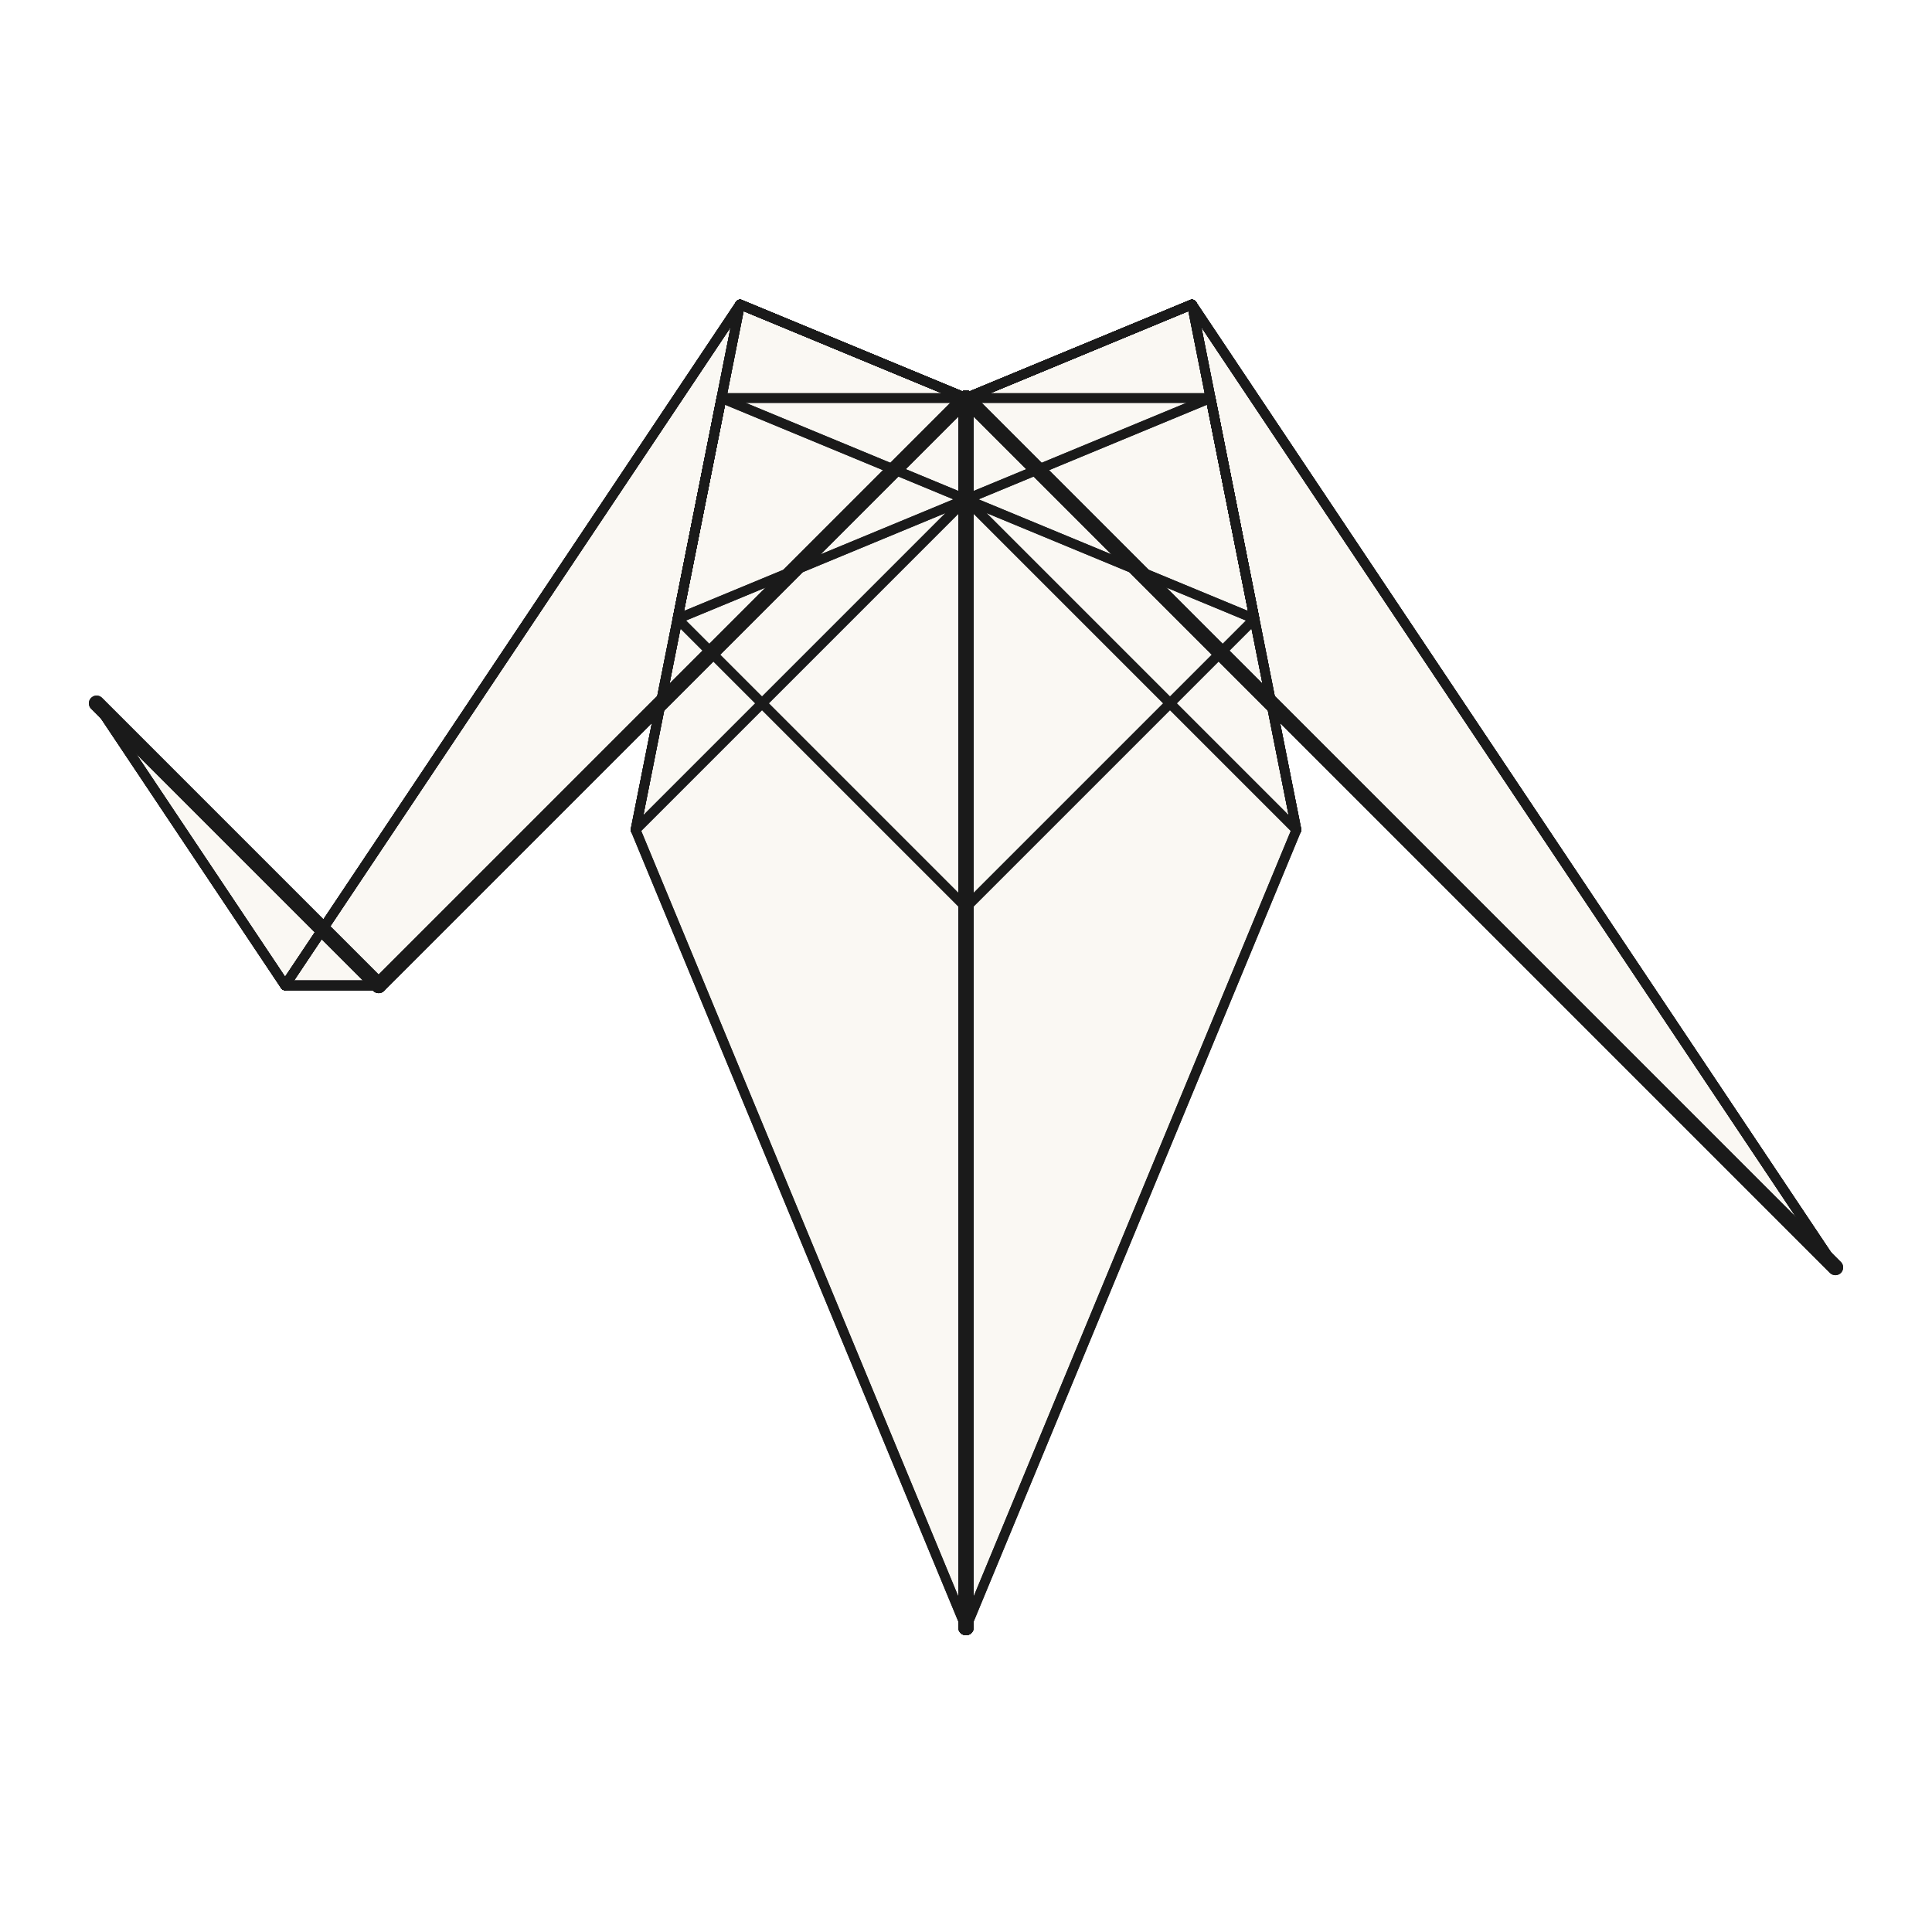
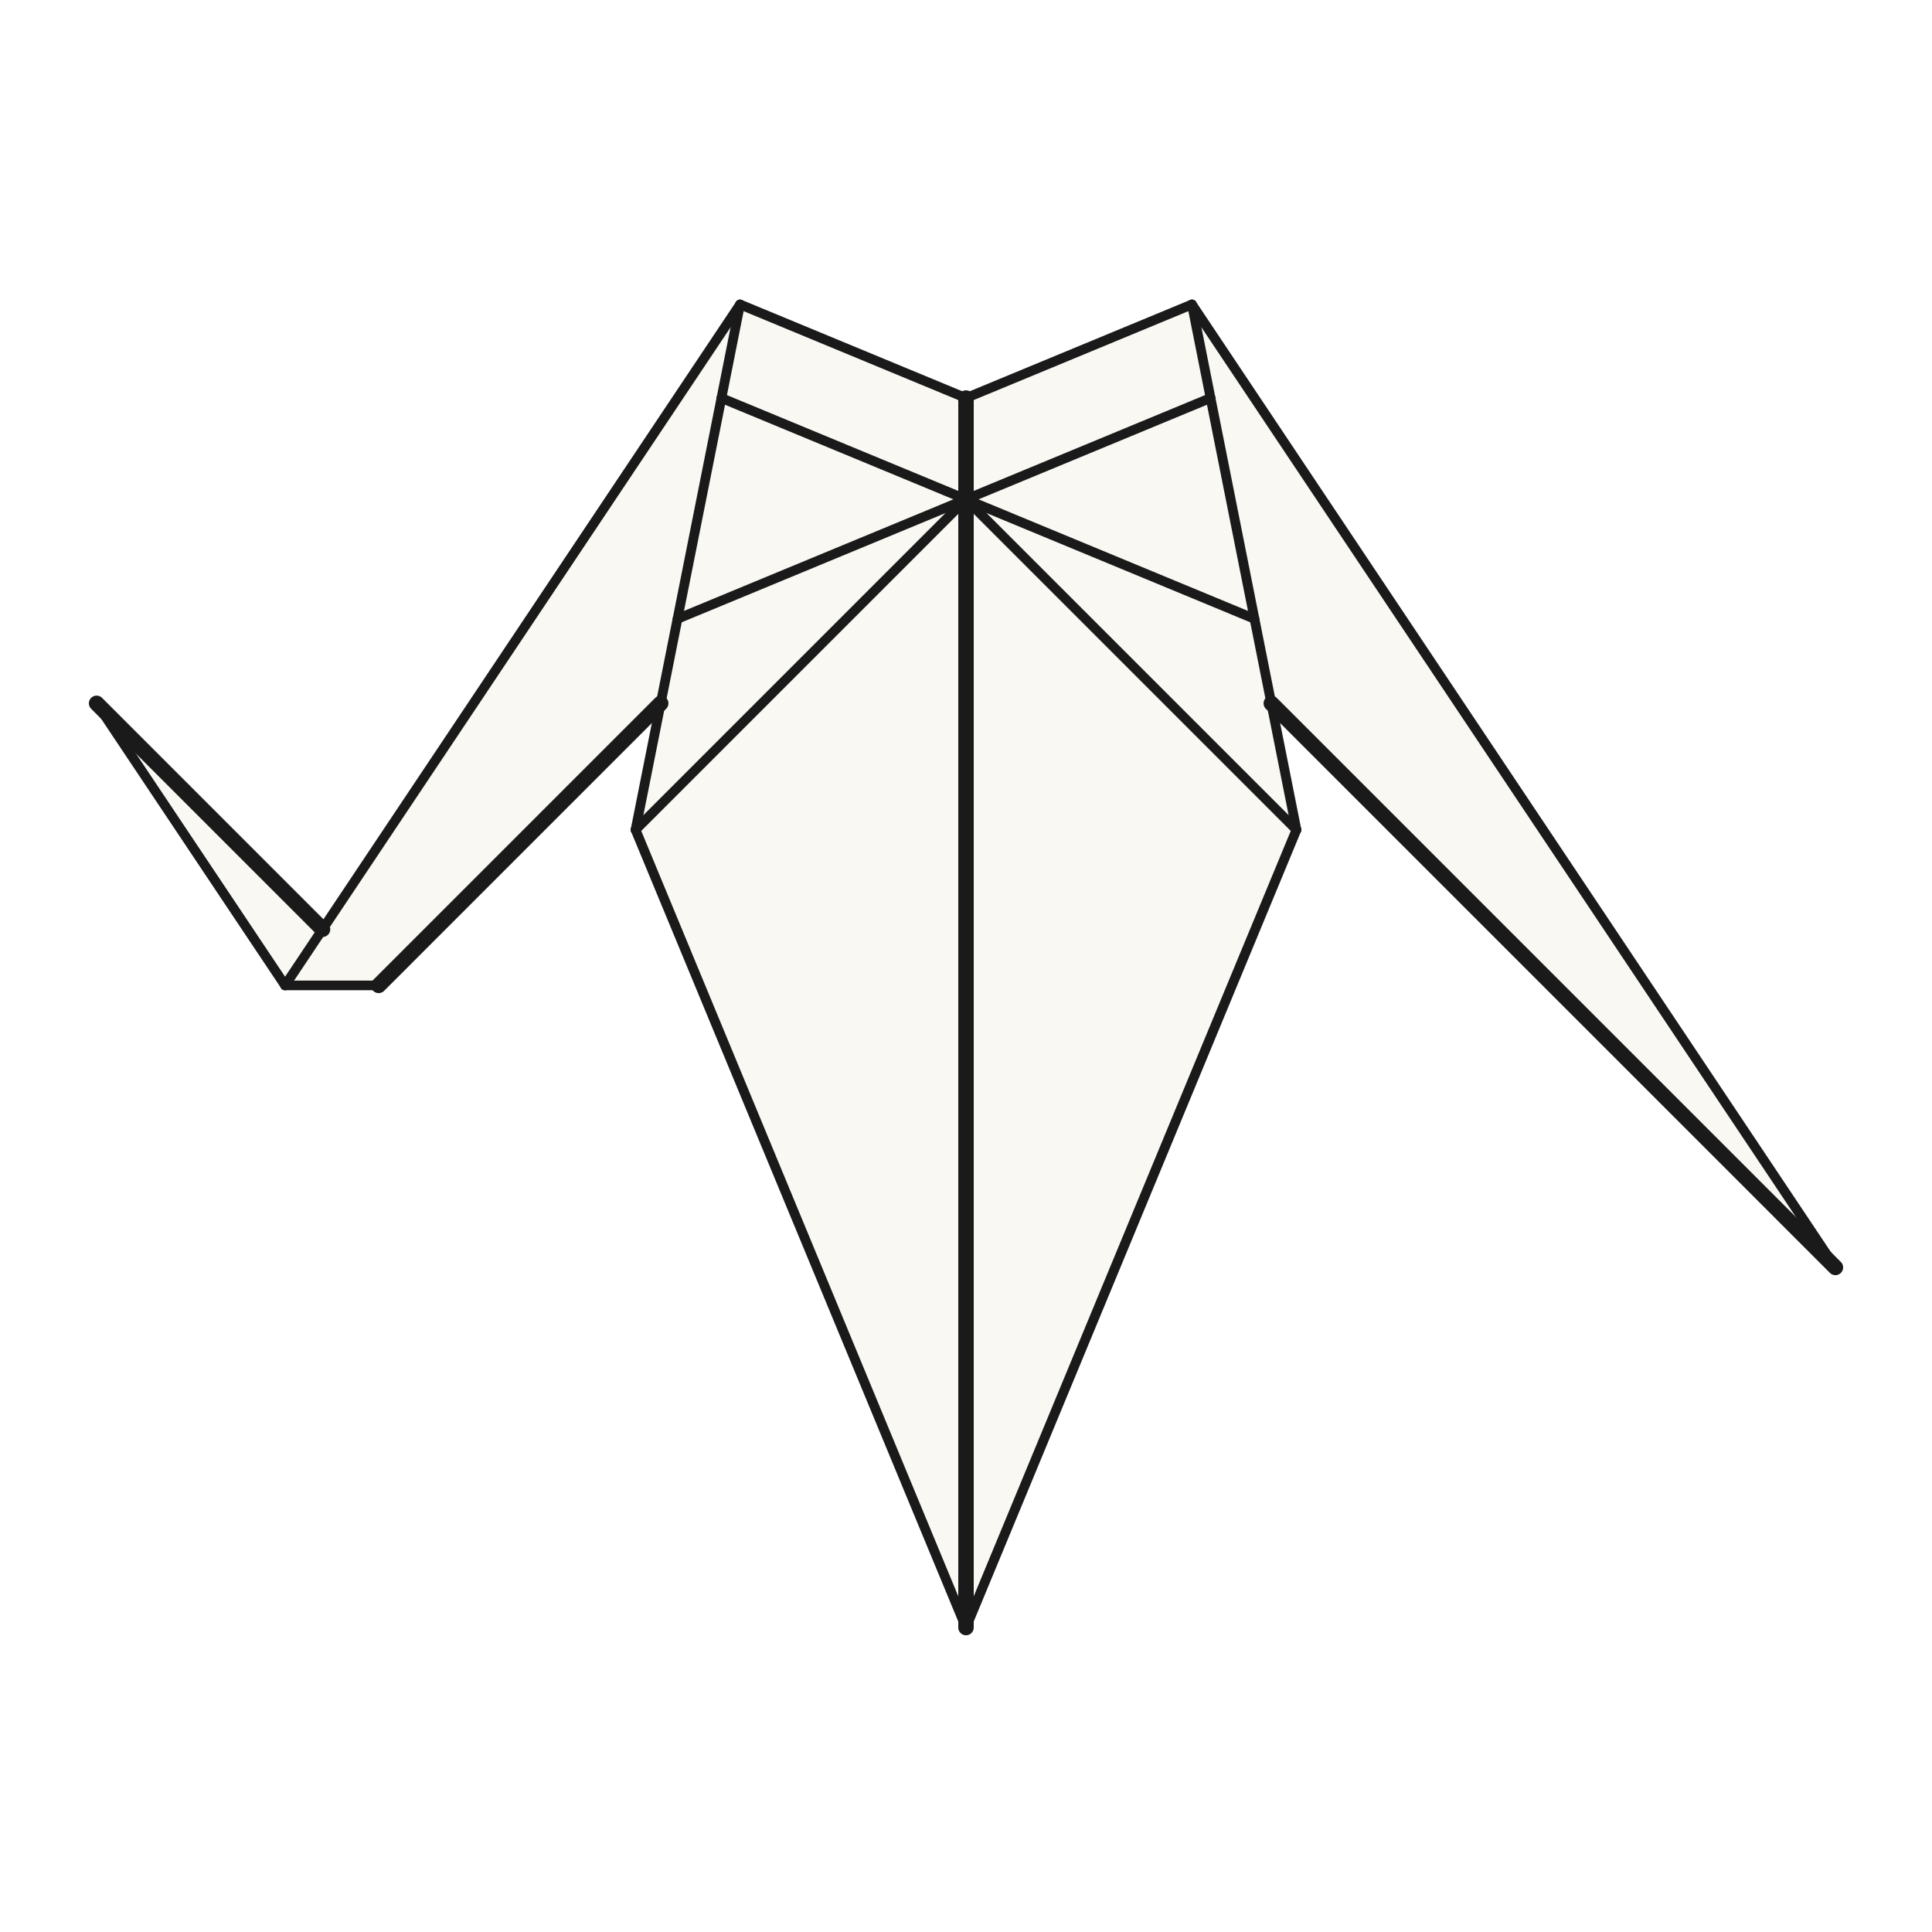
<svg xmlns="http://www.w3.org/2000/svg" width="200" height="200" viewBox="0 0 200 200">
  <rect x="0" y="0" width="200" height="200" fill="#ffffff" />
  <g fill="none" stroke-linecap="round" stroke-linejoin="round">
-     <path d="M 190 131.205 L 100 41.205 L 123.39 31.516 Z" fill="#faf8f3" />
-     <path d="M 100 51.691 L 74.683 41.205 L 76.61 31.516 L 100 41.205 Z" fill="#faf8f3" />
-     <path d="M 100 51.691 L 100 41.205 L 76.61 31.516 L 74.683 41.205 Z" fill="#faf8f3" />
-     <path d="M 74.683 41.205 L 76.61 31.516 L 100 41.205 Z" fill="#faf8f3" />
-     <path d="M 70.136 64.062 L 74.683 41.205 L 100 51.691 Z" fill="#faf8f3" />
-     <path d="M 74.683 41.205 L 70.136 64.062 L 100 51.691 Z" fill="#faf8f3" />
-     <path d="M 65.792 85.899 L 74.683 41.205 L 100 51.691 Z" fill="#faf8f3" />
-     <path d="M 65.792 85.899 L 100 51.691 L 74.683 41.205 Z" fill="#faf8f3" />
-     <path d="M 100 168.484 L 65.792 85.899 L 74.683 41.205 L 100 41.205 Z" fill="#faf8f3" />
-     <path d="M 100 168.484 L 100 41.205 L 74.683 41.205 L 65.792 85.899 Z" fill="#faf8f3" />
-     <path d="M 100 41.205 L 100 93.925 L 70.136 64.062 L 74.683 41.205 Z" fill="#faf8f3" />
-     <path d="M 190 131.205 L 123.39 31.516 L 100 41.205 Z" fill="#faf8f3" />
-     <path d="M 190 131.205 L 100 41.205 L 123.39 31.516 Z" fill="#faf8f3" />
-     <path d="M 100 51.691 L 125.317 41.205 L 129.864 64.062 Z" fill="#faf8f3" />
-     <path d="M 100 51.691 L 129.864 64.062 L 125.317 41.205 Z" fill="#faf8f3" />
-     <path d="M 134.208 85.899 L 100 51.691 L 125.317 41.205 Z" fill="#faf8f3" />
-     <path d="M 125.317 41.205 L 100 51.691 L 134.208 85.899 Z" fill="#faf8f3" />
-     <path d="M 100 41.205 L 123.39 31.516 L 125.317 41.205 L 100 51.691 Z" fill="#faf8f3" />
-     <path d="M 123.39 31.516 L 100 41.205 L 100 51.691 L 125.317 41.205 Z" fill="#faf8f3" />
-     <path d="M 100 41.205 L 123.39 31.516 L 125.317 41.205 Z" fill="#faf8f3" />
-     <path d="M 100 41.205 L 125.317 41.205 L 134.208 85.899 L 100 168.484 Z" fill="#faf8f3" />
-     <path d="M 100 168.484 L 134.208 85.899 L 125.317 41.205 L 100 41.205 Z" fill="#faf8f3" />
-     <path d="M 125.317 41.205 L 129.864 64.062 L 100 93.925 L 100 41.205 Z" fill="#faf8f3" />
-     <path d="M 123.39 31.516 L 100 41.205 L 125.317 41.205 Z" fill="#faf8f3" />
-     <path d="M 125.317 41.205 L 100 41.205 L 100 93.925 L 129.864 64.062 Z" fill="#faf8f3" />
-     <path d="M 190 131.205 L 100 41.205 L 123.39 31.516 Z" fill="#faf8f3" />
-     <path d="M 190 131.205 L 123.39 31.516 L 100 41.205 Z" fill="#faf8f3" />
-     <path d="M 190 131.205 L 100 41.205 L 123.39 31.516 Z" fill="#faf8f3" />
-     <path d="M 190 131.205 L 123.39 31.516 L 100 41.205 Z" fill="#faf8f3" />
-     <path d="M 190 131.205 L 123.39 31.516 L 100 41.205 Z" fill="#faf8f3" />
-     <path d="M 100 41.205 L 123.39 31.516 L 125.317 41.205 Z" fill="#faf8f3" />
-     <path d="M 100 41.205 L 125.317 41.205 L 129.864 64.062 L 100 93.925 Z" fill="#faf8f3" />
-     <path d="M 74.683 41.205 L 100 41.205 L 76.61 31.516 Z" fill="#faf8f3" />
-     <path d="M 100 93.925 L 100 41.205 L 74.683 41.205 L 70.136 64.062 Z" fill="#faf8f3" />
-     <path d="M 76.61 31.516 L 100 41.205 L 39.198 102.007 L 29.51 102.007 Z" fill="#faf8f3" />
-     <path d="M 100 41.205 L 76.61 31.516 L 29.51 102.007 L 39.198 102.007 Z" fill="#faf8f3" />
-     <path d="M 100 41.205 L 39.198 102.007 L 29.51 102.007 L 76.61 31.516 Z" fill="#faf8f3" />
-     <path d="M 100 41.205 L 76.61 31.516 L 29.51 102.007 L 39.198 102.007 Z" fill="#faf8f3" />
-     <path d="M 39.198 102.007 L 29.51 102.007 L 10 72.808 Z" fill="#faf8f3" />
-     <path d="M 39.198 102.007 L 10 72.808 L 29.51 102.007 Z" fill="#faf8f3" />
-     <path d="M 39.198 102.007 L 29.51 102.007 L 10 72.808 Z" fill="#faf8f3" />
-     <path d="M 39.198 102.007 L 10 72.808 L 29.51 102.007 Z" fill="#faf8f3" />
-     <path d="M 39.198 102.007 L 29.51 102.007 L 10 72.808 Z" fill="#faf8f3" />
-     <path d="M 29.51 102.007 L 39.198 102.007 L 10 72.808 Z" fill="#faf8f3" />
-     <path d="M 39.198 102.007 L 29.51 102.007 L 10 72.808 Z" fill="#faf8f3" />
-     <path d="M 29.51 102.007 L 39.198 102.007 L 10 72.808 Z" fill="#faf8f3" />
-     <path d="M 129.864 64.062 L 125.317 41.205 L 100 41.205 L 100 93.925 Z" fill="#faf8f3" />
-     <path d="M 76.61 31.516 L 100 41.205 L 39.198 102.007 L 29.51 102.007 Z" fill="#faf8f3" />
-     <path d="M 125.317 41.205 L 134.208 85.899 L 100 168.484 L 100 41.205 Z" fill="#faf8f3" />
-     <path d="M 100 41.205 L 76.61 31.516 L 29.51 102.007 L 39.198 102.007 Z" fill="#faf8f3" />
-     <path d="M 76.61 31.516 L 100 41.205 L 39.198 102.007 L 29.51 102.007 Z" fill="#faf8f3" />
-     <path d="M 100 41.205 L 76.61 31.516 L 29.51 102.007 L 39.198 102.007 Z" fill="#faf8f3" />
-     <path d="M 100 93.925 L 70.136 64.062 L 74.683 41.205 L 100 41.205 Z" fill="#faf8f3" />
-     <path d="M 100 41.205 L 74.683 41.205 L 76.61 31.516 Z" fill="#faf8f3" />
-     <path d="M 100 93.925 L 100 41.205 L 74.683 41.205 L 70.136 64.062 Z" fill="#faf8f3" />
-     <path d="M 123.39 31.516 L 100 41.205 L 125.317 41.205 Z" fill="#faf8f3" />
-     <path d="M 100 41.205 L 100 168.484 L 134.208 85.899 L 125.317 41.205 Z" fill="#faf8f3" />
-     <path d="M 125.317 41.205 L 134.208 85.899 L 100 51.691 Z" fill="#faf8f3" />
-     <path d="M 100 51.691 L 134.208 85.899 L 125.317 41.205 Z" fill="#faf8f3" />
-     <path d="M 100 51.691 L 125.317 41.205 L 129.864 64.062 Z" fill="#faf8f3" />
-     <path d="M 125.317 41.205 L 100 51.691 L 129.864 64.062 Z" fill="#faf8f3" />
-     <path d="M 100 41.205 L 100 168.484 L 65.792 85.899 L 74.683 41.205 Z" fill="#faf8f3" />
-     <path d="M 123.39 31.516 L 125.317 41.205 L 100 51.691 L 100 41.205 Z" fill="#faf8f3" />
-     <path d="M 123.39 31.516 L 100 41.205 L 100 51.691 L 125.317 41.205 Z" fill="#faf8f3" />
-     <path d="M 74.683 41.205 L 100 41.205 L 76.61 31.516 Z" fill="#faf8f3" />
-     <path d="M 65.792 85.899 L 100 168.484 L 100 41.205 L 74.683 41.205 Z" fill="#faf8f3" />
-     <path d="M 100 51.691 L 65.792 85.899 L 74.683 41.205 Z" fill="#faf8f3" />
-     <path d="M 74.683 41.205 L 65.792 85.899 L 100 51.691 Z" fill="#faf8f3" />
-     <path d="M 70.136 64.062 L 74.683 41.205 L 100 51.691 Z" fill="#faf8f3" />
-     <path d="M 70.136 64.062 L 100 51.691 L 74.683 41.205 Z" fill="#faf8f3" />
-     <path d="M 100 51.691 L 74.683 41.205 L 76.61 31.516 L 100 41.205 Z" fill="#faf8f3" />
-     <path d="M 74.683 41.205 L 100 51.691 L 100 41.205 L 76.61 31.516 Z" fill="#faf8f3" />
-     <path d="M 100 41.205 L 100 93.925" stroke="#bdbdbd" stroke-width="0.6" />
-     <path d="M 100 93.925 L 100 41.205" stroke="#bdbdbd" stroke-width="0.6" />
-     <path d="M 100 168.484 L 100 41.205" stroke="#bdbdbd" stroke-width="0.6" />
-     <path d="M 100 41.205 L 100 168.484" stroke="#bdbdbd" stroke-width="0.6" />
-     <path d="M 125.317 41.205 L 100 51.691" stroke="#bdbdbd" stroke-width="0.6" />
-     <path d="M 125.317 41.205 L 100 51.691" stroke="#bdbdbd" stroke-width="0.6" />
-     <path d="M 100 51.691 L 125.317 41.205" stroke="#bdbdbd" stroke-width="0.6" />
-     <path d="M 125.317 41.205 L 100 51.691" stroke="#bdbdbd" stroke-width="0.6" />
-     <path d="M 74.683 41.205 L 100 51.691" stroke="#bdbdbd" stroke-width="0.6" />
-     <path d="M 100 51.691 L 74.683 41.205" stroke="#bdbdbd" stroke-width="0.6" />
-     <path d="M 100 51.691 L 74.683 41.205" stroke="#bdbdbd" stroke-width="0.6" />
-     <path d="M 100 51.691 L 74.683 41.205" stroke="#bdbdbd" stroke-width="0.6" />
-     <path d="M 100 41.205 L 125.317 41.205" stroke="#bdbdbd" stroke-width="0.6" />
-     <path d="M 100 41.205 L 125.317 41.205" stroke="#bdbdbd" stroke-width="0.6" />
-     <path d="M 100 41.205 L 125.317 41.205" stroke="#bdbdbd" stroke-width="0.6" />
-     <path d="M 125.317 41.205 L 100 41.205" stroke="#bdbdbd" stroke-width="0.6" />
-     <path d="M 74.683 41.205 L 100 41.205" stroke="#bdbdbd" stroke-width="0.6" />
-     <path d="M 74.683 41.205 L 100 41.205" stroke="#bdbdbd" stroke-width="0.6" />
-     <path d="M 100 41.205 L 74.683 41.205" stroke="#bdbdbd" stroke-width="0.6" />
-     <path d="M 74.683 41.205 L 100 41.205" stroke="#bdbdbd" stroke-width="0.6" />
-     <path d="M 129.864 64.062 L 100 93.925" stroke="#1a1a1a" stroke-width="1" />
+     <path d="M 65.792 85.899 L 100 168.484 L 100 51.691 Z M 134.208 85.899 L 100 51.691 L 100 168.484 Z M 143.974 62.322 L 137.279 78.484 L 190 131.205 Z M 131.604 72.808 L 137.279 78.484 L 143.974 62.322 L 123.39 31.516 Z M 56.026 62.322 L 29.51 102.007 L 39.198 102.007 L 62.721 78.484 Z M 70.136 41.205 L 74.683 41.205 L 76.61 31.516 Z M 62.721 78.484 L 68.396 72.808 L 74.683 41.205 L 70.136 41.205 L 56.026 62.322 Z M 100 51.691 L 70.136 64.062 L 65.792 85.899 Z M 134.208 85.899 L 129.864 64.062 L 100 51.691 Z M 125.317 41.205 L 100 51.691 L 129.864 64.062 Z M 70.136 64.062 L 100 51.691 L 74.683 41.205 Z M 123.39 31.516 L 100 41.205 L 100 51.691 L 125.317 41.205 Z M 74.683 41.205 L 100 51.691 L 100 41.205 L 76.61 31.516 Z M 33.39 96.199 L 10 72.808 L 29.51 102.007 Z" fill="#faf8f3" />
+     <path d="M 74.683 41.205 L 100 51.691" stroke="#1a1a1a" stroke-width="1" />
    <path d="M 100 51.691 L 129.864 64.062" stroke="#1a1a1a" stroke-width="1" />
-     <path d="M 125.317 41.205 L 129.864 64.062" stroke="#1a1a1a" stroke-width="1" />
-     <path d="M 125.317 41.205 L 100 41.205" stroke="#1a1a1a" stroke-width="1" />
-     <path d="M 100 51.691 L 125.317 41.205" stroke="#1a1a1a" stroke-width="1" />
-     <path d="M 129.864 64.062 L 125.317 41.205" stroke="#1a1a1a" stroke-width="1" />
+     <path d="M 125.317 41.205 L 100 51.691" stroke="#1a1a1a" stroke-width="1" />
+     <path d="M 100 51.691 L 70.136 64.062" stroke="#1a1a1a" stroke-width="1" />
+     <path d="M 123.39 31.516 L 125.317 41.205" stroke="#1a1a1a" stroke-width="1" />
+     <path d="M 125.317 41.205 L 134.208 85.899" stroke="#1a1a1a" stroke-width="1" />
    <path d="M 100 51.691 L 134.208 85.899" stroke="#1a1a1a" stroke-width="1" />
    <path d="M 134.208 85.899 L 100 168.484" stroke="#1a1a1a" stroke-width="1" />
-     <path d="M 125.317 41.205 L 134.208 85.899" stroke="#1a1a1a" stroke-width="1" />
-     <path d="M 125.317 41.205 L 134.208 85.899" stroke="#1a1a1a" stroke-width="1" />
-     <path d="M 129.864 64.062 L 100 93.925" stroke="#1a1a1a" stroke-width="1" />
-     <path d="M 100 51.691 L 129.864 64.062" stroke="#1a1a1a" stroke-width="1" />
-     <path d="M 125.317 41.205 L 129.864 64.062" stroke="#1a1a1a" stroke-width="1" />
-     <path d="M 125.317 41.205 L 100 41.205" stroke="#1a1a1a" stroke-width="1" />
-     <path d="M 100 51.691 L 125.317 41.205" stroke="#1a1a1a" stroke-width="1" />
-     <path d="M 125.317 41.205 L 129.864 64.062" stroke="#1a1a1a" stroke-width="1" />
-     <path d="M 100 168.484 L 134.208 85.899" stroke="#1a1a1a" stroke-width="1" />
-     <path d="M 134.208 85.899 L 100 51.691" stroke="#1a1a1a" stroke-width="1" />
-     <path d="M 134.208 85.899 L 125.317 41.205" stroke="#1a1a1a" stroke-width="1" />
-     <path d="M 125.317 41.205 L 134.208 85.899" stroke="#1a1a1a" stroke-width="1" />
-     <path d="M 100 93.925 L 70.136 64.062" stroke="#1a1a1a" stroke-width="1" />
-     <path d="M 70.136 64.062 L 100 51.691" stroke="#1a1a1a" stroke-width="1" />
-     <path d="M 70.136 64.062 L 74.683 41.205" stroke="#1a1a1a" stroke-width="1" />
-     <path d="M 100 41.205 L 74.683 41.205" stroke="#1a1a1a" stroke-width="1" />
-     <path d="M 74.683 41.205 L 100 51.691" stroke="#1a1a1a" stroke-width="1" />
-     <path d="M 70.136 64.062 L 74.683 41.205" stroke="#1a1a1a" stroke-width="1" />
+     <path d="M 65.792 85.899 L 74.683 41.205" stroke="#1a1a1a" stroke-width="1" />
+     <path d="M 74.683 41.205 L 76.61 31.516" stroke="#1a1a1a" stroke-width="1" />
    <path d="M 100 51.691 L 65.792 85.899" stroke="#1a1a1a" stroke-width="1" />
    <path d="M 65.792 85.899 L 100 168.484" stroke="#1a1a1a" stroke-width="1" />
-     <path d="M 74.683 41.205 L 65.792 85.899" stroke="#1a1a1a" stroke-width="1" />
-     <path d="M 65.792 85.899 L 74.683 41.205" stroke="#1a1a1a" stroke-width="1" />
-     <path d="M 100 93.925 L 70.136 64.062" stroke="#1a1a1a" stroke-width="1" />
-     <path d="M 70.136 64.062 L 100 51.691" stroke="#1a1a1a" stroke-width="1" />
-     <path d="M 70.136 64.062 L 74.683 41.205" stroke="#1a1a1a" stroke-width="1" />
-     <path d="M 100 41.205 L 74.683 41.205" stroke="#1a1a1a" stroke-width="1" />
-     <path d="M 74.683 41.205 L 100 51.691" stroke="#1a1a1a" stroke-width="1" />
-     <path d="M 74.683 41.205 L 70.136 64.062" stroke="#1a1a1a" stroke-width="1" />
-     <path d="M 100 168.484 L 65.792 85.899" stroke="#1a1a1a" stroke-width="1" />
-     <path d="M 65.792 85.899 L 100 51.691" stroke="#1a1a1a" stroke-width="1" />
-     <path d="M 65.792 85.899 L 74.683 41.205" stroke="#1a1a1a" stroke-width="1" />
-     <path d="M 65.792 85.899 L 74.683 41.205" stroke="#1a1a1a" stroke-width="1" />
-     <path d="M 123.39 31.516 L 125.317 41.205" stroke="#1a1a1a" stroke-width="1" />
    <path d="M 190 131.205 L 123.39 31.516" stroke="#1a1a1a" stroke-width="1" />
    <path d="M 123.39 31.516 L 100 41.205" stroke="#1a1a1a" stroke-width="1" />
-     <path d="M 123.39 31.516 L 125.317 41.205" stroke="#1a1a1a" stroke-width="1" />
-     <path d="M 190 131.205 L 123.39 31.516" stroke="#1a1a1a" stroke-width="1" />
-     <path d="M 100 41.205 L 100 51.691" stroke="#1a1a1a" stroke-width="1" />
-     <path d="M 190 131.205 L 100 41.205" stroke="#1a1a1a" stroke-width="1" />
-     <path d="M 123.39 31.516 L 100 41.205" stroke="#1a1a1a" stroke-width="1" />
-     <path d="M 123.39 31.516 L 100 41.205" stroke="#1a1a1a" stroke-width="1" />
-     <path d="M 100 41.205 L 100 93.925" stroke="#1a1a1a" stroke-width="1" />
-     <path d="M 190 131.205 L 100 41.205" stroke="#1a1a1a" stroke-width="1" />
-     <path d="M 100 41.205 L 123.39 31.516" stroke="#1a1a1a" stroke-width="1" />
-     <path d="M 123.39 31.516 L 125.317 41.205" stroke="#1a1a1a" stroke-width="1" />
-     <path d="M 190 131.205 L 123.39 31.516" stroke="#1a1a1a" stroke-width="1" />
-     <path d="M 100 41.205 L 123.39 31.516" stroke="#1a1a1a" stroke-width="1" />
-     <path d="M 123.39 31.516 L 125.317 41.205" stroke="#1a1a1a" stroke-width="1" />
-     <path d="M 190 131.205 L 123.39 31.516" stroke="#1a1a1a" stroke-width="1" />
-     <path d="M 123.39 31.516 L 100 41.205" stroke="#1a1a1a" stroke-width="1" />
-     <path d="M 100 41.205 L 100 51.691" stroke="#1a1a1a" stroke-width="1" />
-     <path d="M 190 131.205 L 100 41.205" stroke="#1a1a1a" stroke-width="1" />
-     <path d="M 123.39 31.516 L 100 41.205" stroke="#1a1a1a" stroke-width="1" />
-     <path d="M 100 41.205 L 123.39 31.516" stroke="#1a1a1a" stroke-width="1" />
-     <path d="M 74.683 41.205 L 76.61 31.516" stroke="#1a1a1a" stroke-width="1" />
-     <path d="M 76.61 31.516 L 100 41.205" stroke="#1a1a1a" stroke-width="1" />
-     <path d="M 74.683 41.205 L 76.61 31.516" stroke="#1a1a1a" stroke-width="1" />
-     <path d="M 100 93.925 L 100 41.205" stroke="#1a1a1a" stroke-width="1" />
-     <path d="M 100 41.205 L 76.61 31.516" stroke="#1a1a1a" stroke-width="1" />
-     <path d="M 74.683 41.205 L 76.61 31.516" stroke="#1a1a1a" stroke-width="1" />
-     <path d="M 100 41.205 L 76.61 31.516" stroke="#1a1a1a" stroke-width="1" />
-     <path d="M 74.683 41.205 L 76.61 31.516" stroke="#1a1a1a" stroke-width="1" />
-     <path d="M 76.61 31.516 L 100 41.205" stroke="#1a1a1a" stroke-width="1" />
-     <path d="M 100 51.691 L 100 41.205" stroke="#1a1a1a" stroke-width="1" />
-     <path d="M 100 41.205 L 76.61 31.516" stroke="#1a1a1a" stroke-width="1" />
-     <path d="M 100 41.205 L 76.61 31.516" stroke="#1a1a1a" stroke-width="1" />
-     <path d="M 100 51.691 L 100 41.205" stroke="#1a1a1a" stroke-width="1" />
-     <path d="M 100 41.205 L 76.61 31.516" stroke="#1a1a1a" stroke-width="1" />
    <path d="M 76.61 31.516 L 100 41.205" stroke="#1a1a1a" stroke-width="1" />
    <path d="M 29.51 102.007 L 10 72.808" stroke="#1a1a1a" stroke-width="1" />
-     <path d="M 100 41.205 L 39.198 102.007" stroke="#1a1a1a" stroke-width="1" />
-     <path d="M 39.198 102.007 L 10 72.808" stroke="#1a1a1a" stroke-width="1" />
-     <path d="M 39.198 102.007 L 29.51 102.007" stroke="#1a1a1a" stroke-width="1" />
-     <path d="M 29.51 102.007 L 10 72.808" stroke="#1a1a1a" stroke-width="1" />
-     <path d="M 76.61 31.516 L 29.51 102.007" stroke="#1a1a1a" stroke-width="1" />
-     <path d="M 39.198 102.007 L 29.51 102.007" stroke="#1a1a1a" stroke-width="1" />
-     <path d="M 39.198 102.007 L 29.51 102.007" stroke="#1a1a1a" stroke-width="1" />
-     <path d="M 39.198 102.007 L 10 72.808" stroke="#1a1a1a" stroke-width="1" />
-     <path d="M 100 41.205 L 39.198 102.007" stroke="#1a1a1a" stroke-width="1" />
-     <path d="M 39.198 102.007 L 29.51 102.007" stroke="#1a1a1a" stroke-width="1" />
-     <path d="M 29.51 102.007 L 10 72.808" stroke="#1a1a1a" stroke-width="1" />
-     <path d="M 76.61 31.516 L 29.51 102.007" stroke="#1a1a1a" stroke-width="1" />
-     <path d="M 39.198 102.007 L 29.51 102.007" stroke="#1a1a1a" stroke-width="1" />
-     <path d="M 39.198 102.007 L 10 72.808" stroke="#1a1a1a" stroke-width="1" />
-     <path d="M 100 41.205 L 39.198 102.007" stroke="#1a1a1a" stroke-width="1" />
-     <path d="M 29.51 102.007 L 39.198 102.007" stroke="#1a1a1a" stroke-width="1" />
-     <path d="M 29.51 102.007 L 10 72.808" stroke="#1a1a1a" stroke-width="1" />
-     <path d="M 76.61 31.516 L 29.51 102.007" stroke="#1a1a1a" stroke-width="1" />
-     <path d="M 29.51 102.007 L 39.198 102.007" stroke="#1a1a1a" stroke-width="1" />
    <path d="M 39.198 102.007 L 29.51 102.007" stroke="#1a1a1a" stroke-width="1" />
    <path d="M 76.61 31.516 L 29.51 102.007" stroke="#1a1a1a" stroke-width="1" />
    <path d="M 100 41.205 L 100 168.484" stroke="#1a1a1a" stroke-width="1.6" />
-     <path d="M 190 131.205 L 100 41.205" stroke="#1a1a1a" stroke-width="1.6" />
-     <path d="M 100 41.205 L 100 168.484" stroke="#1a1a1a" stroke-width="1.6" />
-     <path d="M 190 131.205 L 100 41.205" stroke="#1a1a1a" stroke-width="1.6" />
-     <path d="M 100 168.484 L 100 41.205" stroke="#1a1a1a" stroke-width="1.6" />
-     <path d="M 100 168.484 L 100 41.205" stroke="#1a1a1a" stroke-width="1.6" />
-     <path d="M 39.198 102.007 L 10 72.808" stroke="#1a1a1a" stroke-width="1.6" />
-     <path d="M 100 41.205 L 39.198 102.007" stroke="#1a1a1a" stroke-width="1.6" />
-     <path d="M 39.198 102.007 L 10 72.808" stroke="#1a1a1a" stroke-width="1.6" />
-     <path d="M 100 41.205 L 39.198 102.007" stroke="#1a1a1a" stroke-width="1.6" />
+     <path d="M 190 131.205 L 131.604 72.808" stroke="#1a1a1a" stroke-width="1.6" />
+     <path d="M 33.39 96.199 L 10 72.808" stroke="#1a1a1a" stroke-width="1.6" />
+     <path d="M 68.396 72.808 L 39.198 102.007" stroke="#1a1a1a" stroke-width="1.6" />
  </g>
</svg>
